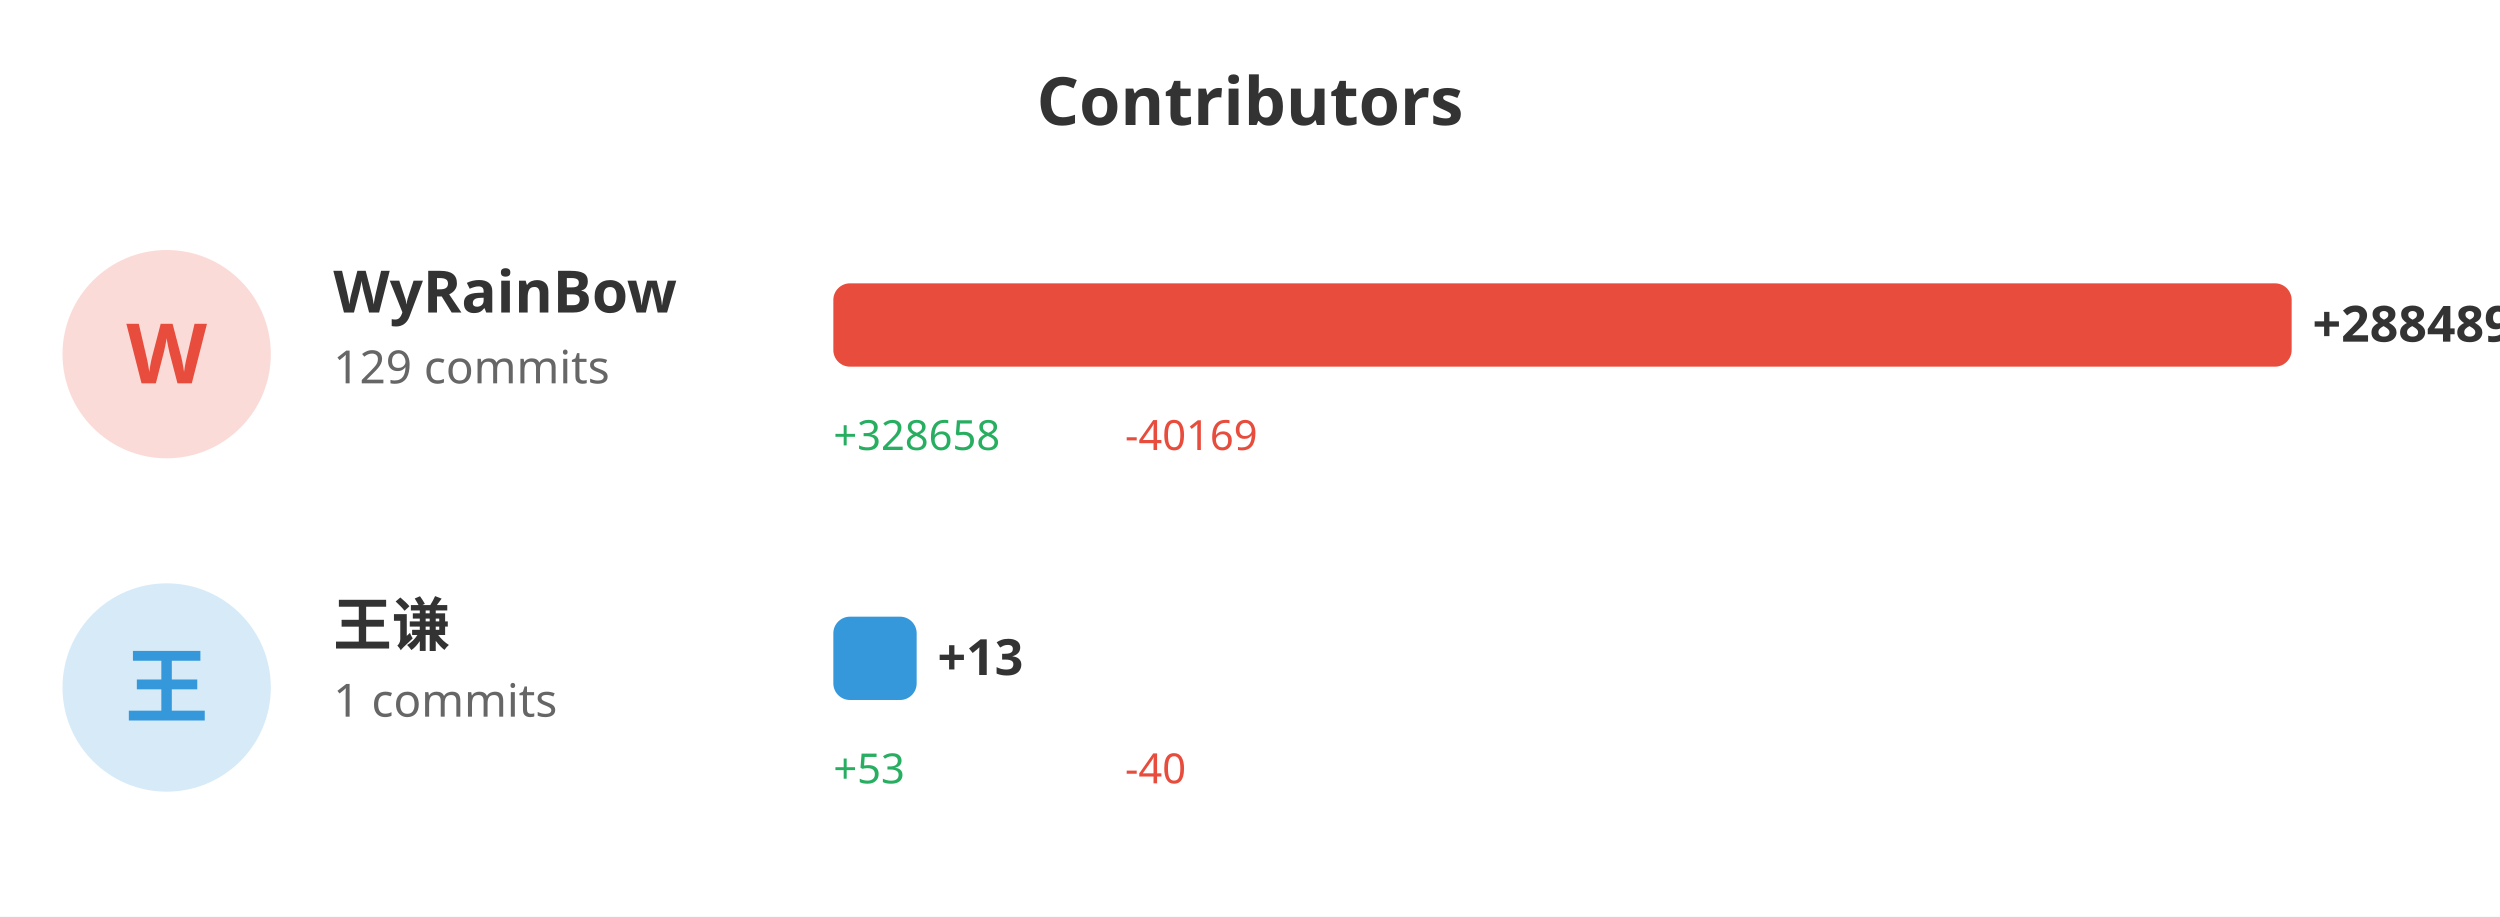
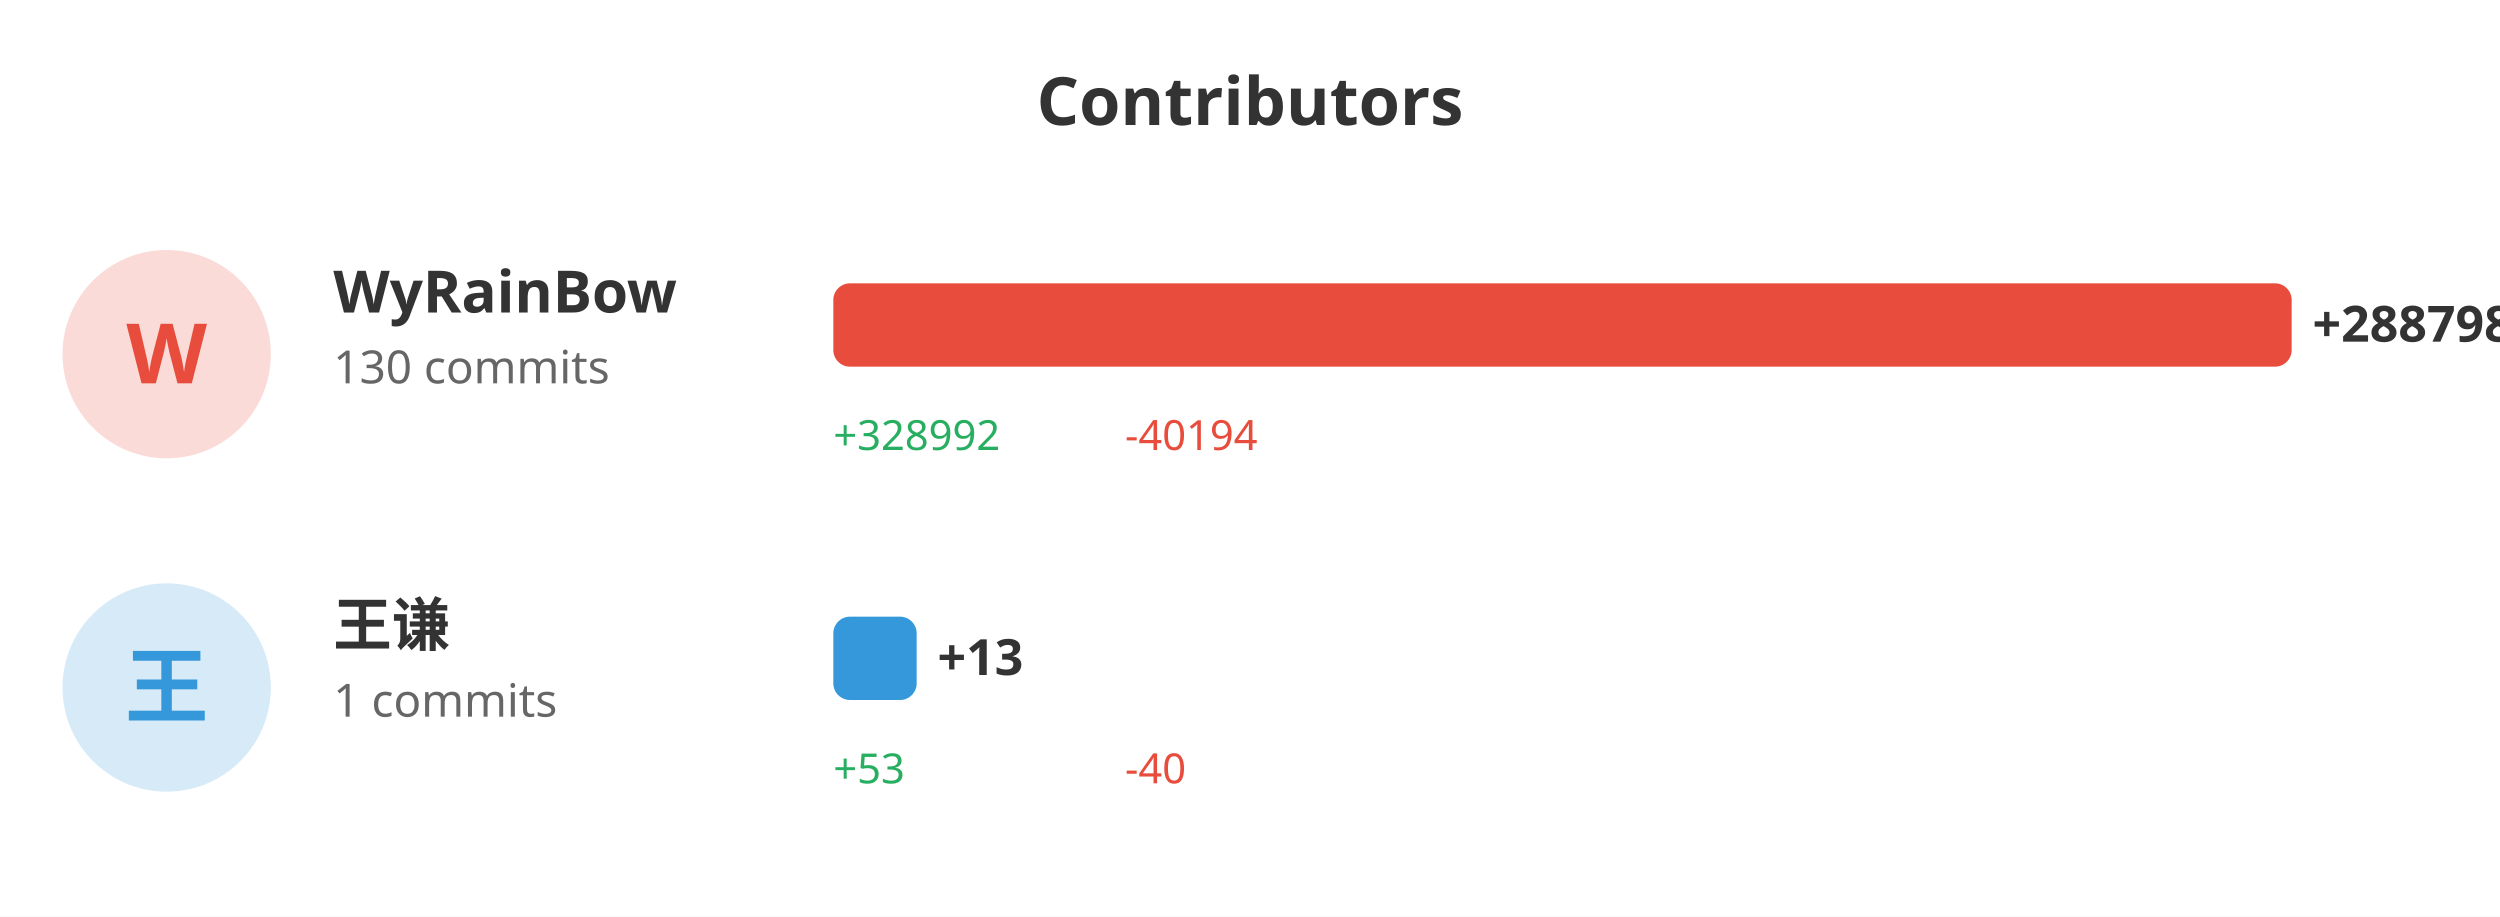
<svg xmlns="http://www.w3.org/2000/svg" width="600" height="220">
  <rect width="100%" height="100%" fill="#ffffff" />
  <text x="300" y="30" fill="#333" font-size="16" font-weight="bold" text-anchor="middle" font-family="sans-serif">Contributors</text>
  <circle cx="40" cy="85" r="25" fill="#e74c3c" opacity="0.2" />
  <text x="40" y="92" fill="#e74c3c" font-size="20" font-weight="bold" text-anchor="middle" font-family="sans-serif">W</text>
  <text x="80" y="75" fill="#333" font-size="14" font-weight="bold" font-family="sans-serif">WyRainBow</text>
-   <text x="80" y="92" fill="#666" font-size="11" font-family="sans-serif">129 commits</text>
+   <text x="80" y="92" fill="#666" font-size="11" font-family="sans-serif">130 commits</text>
  <rect x="200" y="68" width="350.0" height="20" fill="#e74c3c" rx="4" />
-   <text x="555.0" y="82" fill="#333" font-size="12" font-weight="bold" font-family="sans-serif">+288489</text>
-   <text x="200" y="108" fill="#27ae60" font-size="10" font-family="sans-serif">+328658</text>
-   <text x="270" y="108" fill="#e74c3c" font-size="10" font-family="sans-serif">-40169</text>
+   <text x="555.0" y="82" fill="#333" font-size="12" font-weight="bold" font-family="sans-serif">+288798</text>
+   <text x="200" y="108" fill="#27ae60" font-size="10" font-family="sans-serif">+328992</text>
+   <text x="270" y="108" fill="#e74c3c" font-size="10" font-family="sans-serif">-40194</text>
  <circle cx="40" cy="165" r="25" fill="#3498db" opacity="0.2" />
  <text x="40" y="172" fill="#3498db" font-size="20" font-weight="bold" text-anchor="middle" font-family="sans-serif">王</text>
  <text x="80" y="155" fill="#333" font-size="14" font-weight="bold" font-family="sans-serif">王谦</text>
  <text x="80" y="172" fill="#666" font-size="11" font-family="sans-serif">1 commits</text>
  <rect x="200" y="148" width="20" height="20" fill="#3498db" rx="4" />
  <text x="225" y="162" fill="#333" font-size="12" font-weight="bold" font-family="sans-serif">+13</text>
  <text x="200" y="188" fill="#27ae60" font-size="10" font-family="sans-serif">+53</text>
  <text x="270" y="188" fill="#e74c3c" font-size="10" font-family="sans-serif">-40</text>
</svg>
